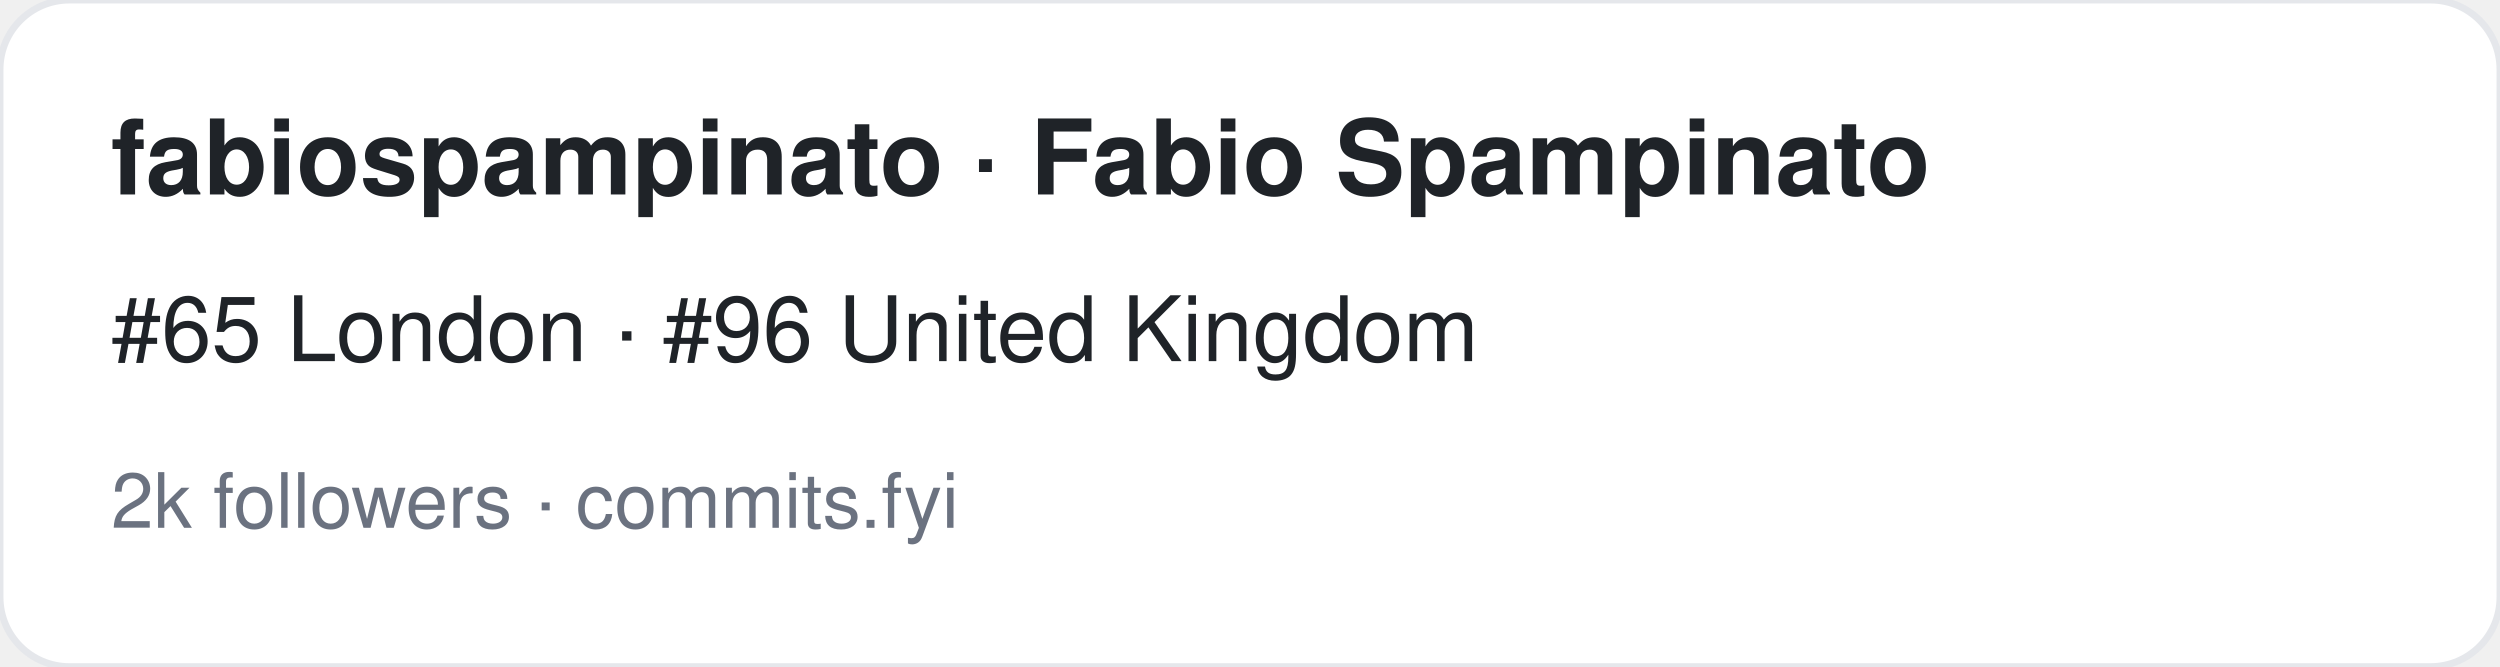
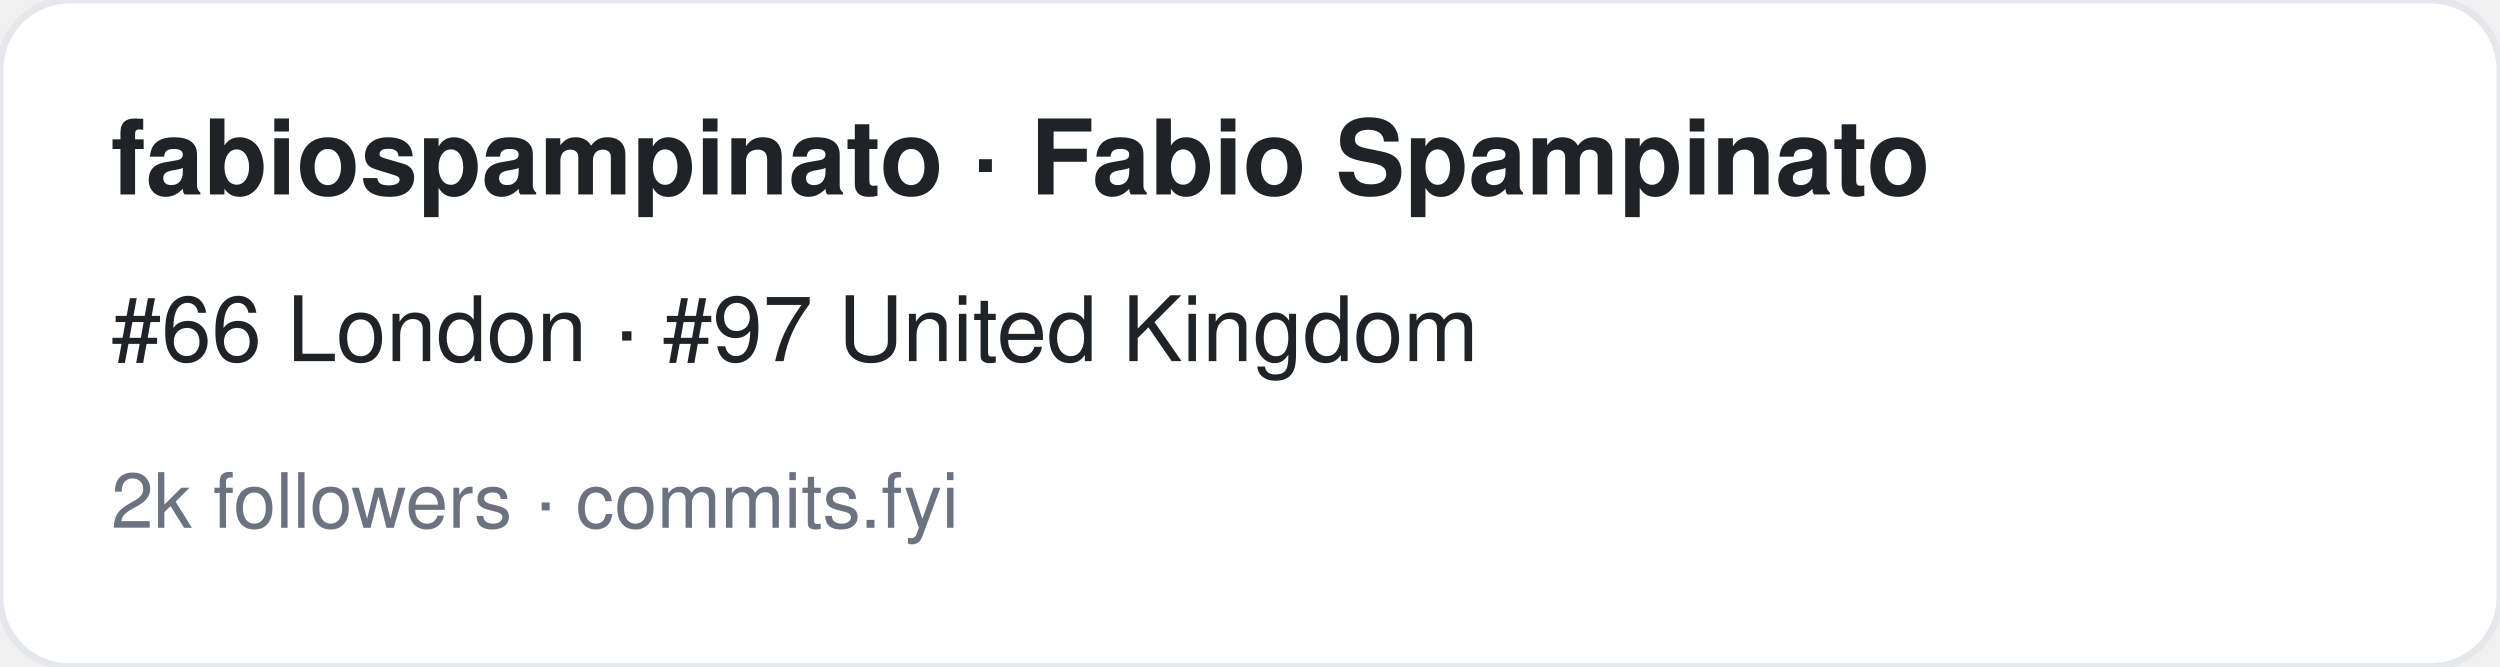
<svg xmlns="http://www.w3.org/2000/svg" width="360" height="96" viewBox="0 0 360 96" font-family="-apple-system,BlinkMacSystemFont,Segoe UI,Helvetica,Arial,sans-serif">
  <rect width="360" height="96" rx="10" fill="#ffffff" stroke="#e5e7eb" />
  <text x="16" y="28" font-size="15" font-weight="700" fill="#1f2328">fabiospampinato · Fabio Spampinato</text>
-   <text x="16" y="52" font-size="13" fill="#1f2328">#65 London · #96 United Kingdom</text>
+   <text x="16" y="52" font-size="13" fill="#1f2328">#66 London · #97 United Kingdom</text>
  <text x="16" y="76" font-size="11" fill="#6b7280">2k followers · commits.fyi</text>
</svg>
